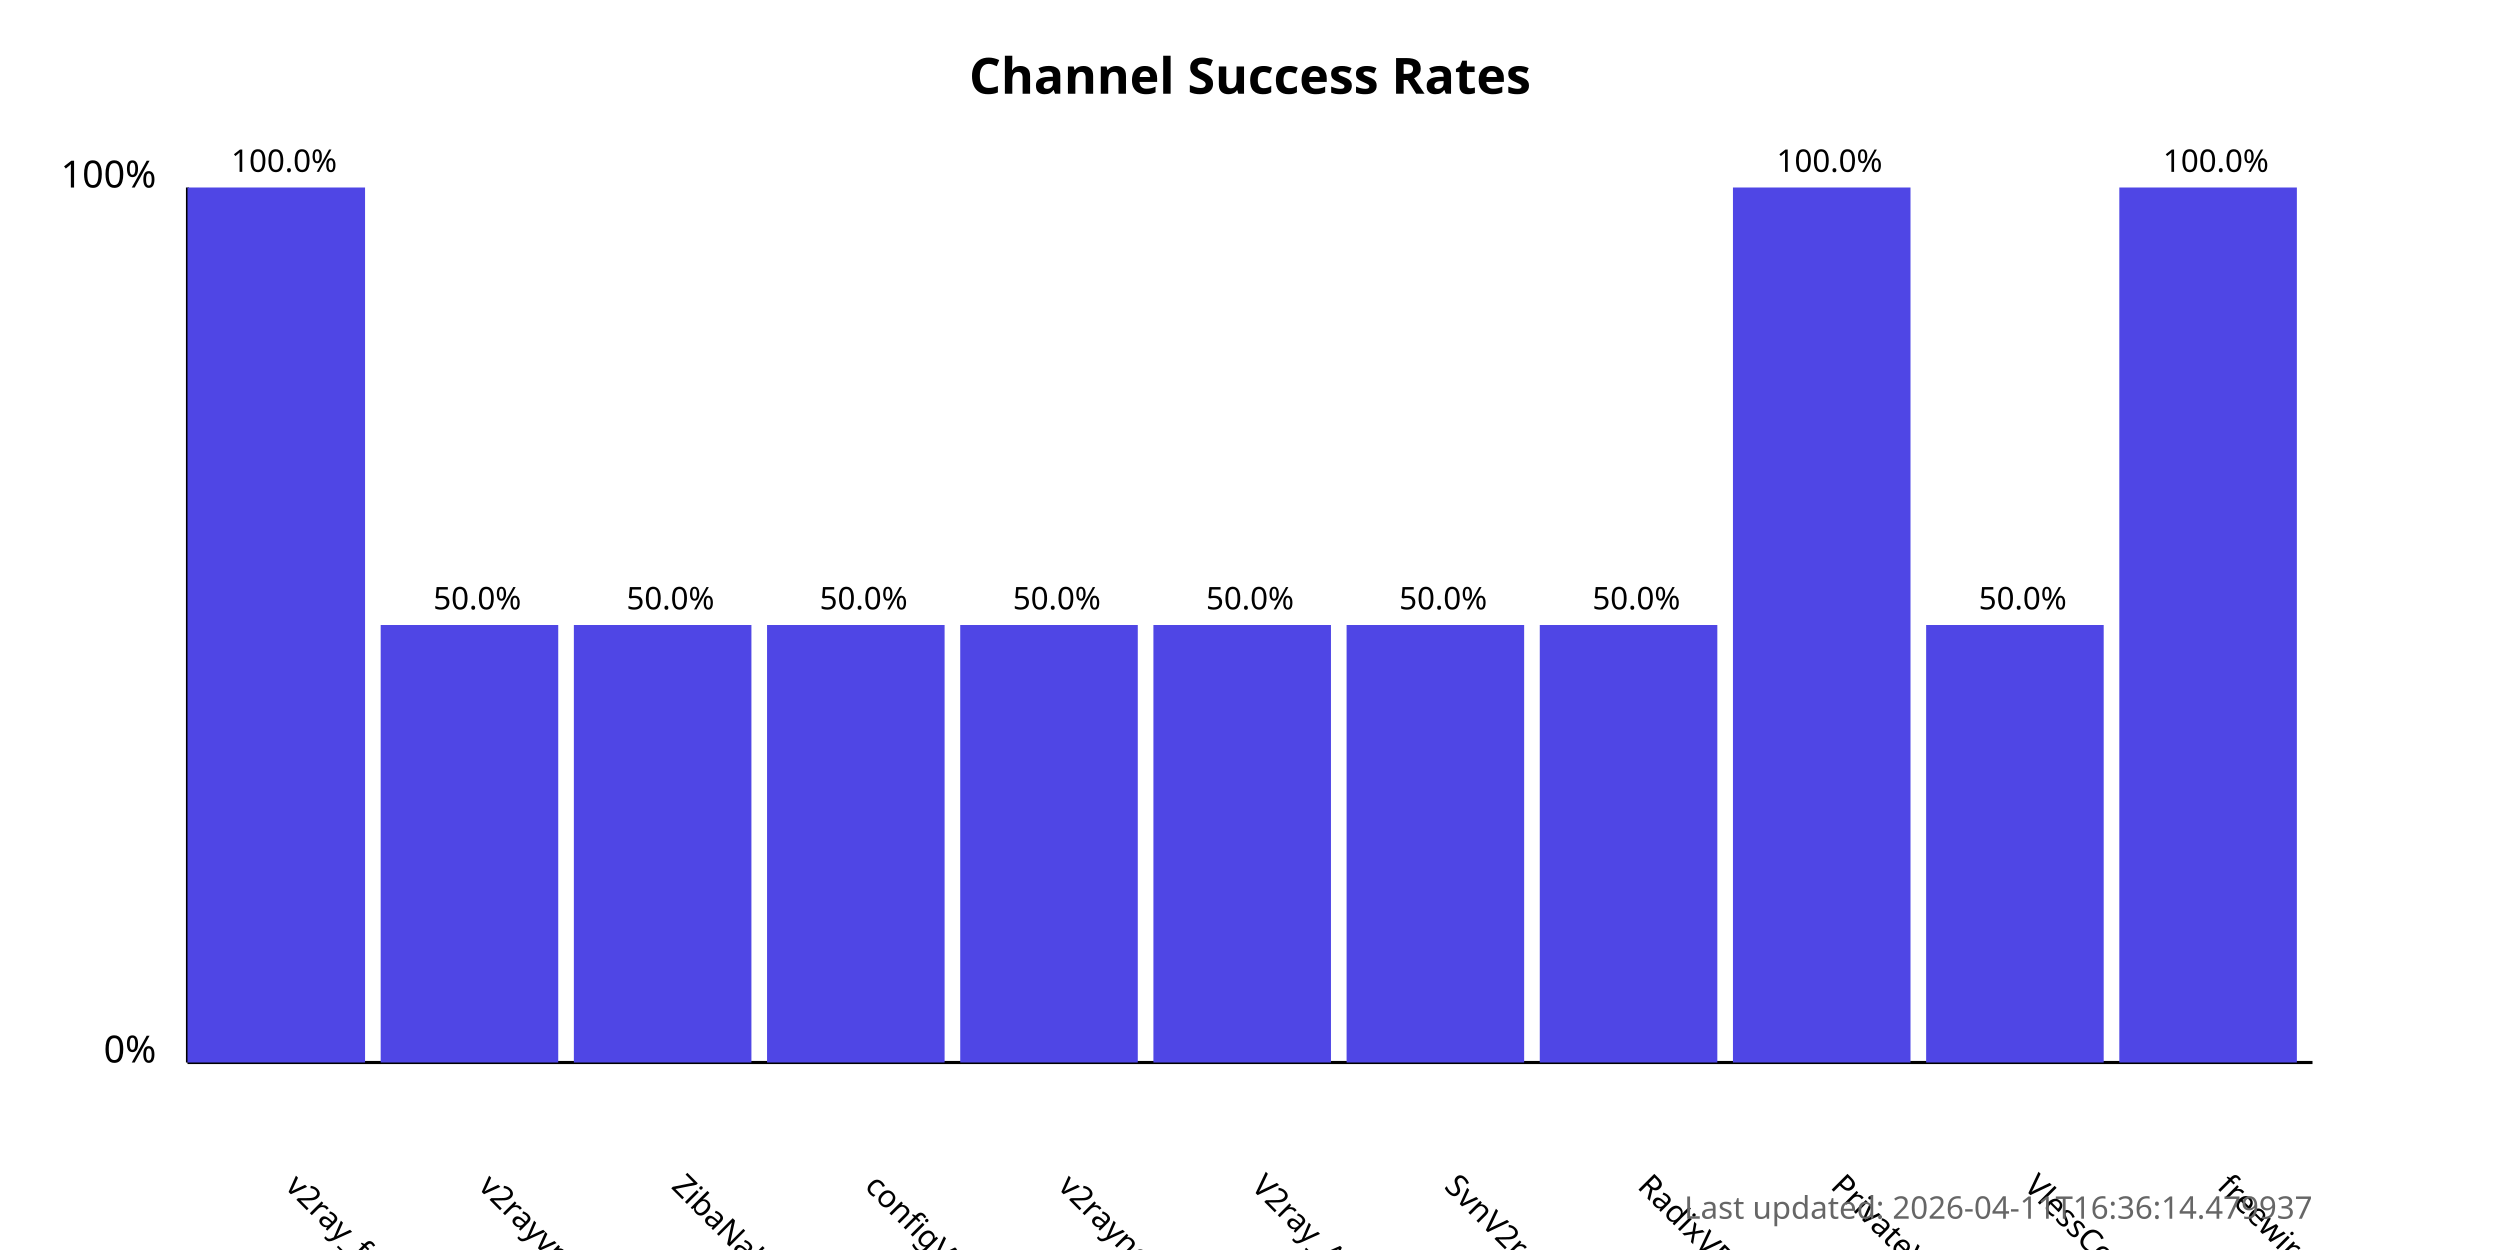
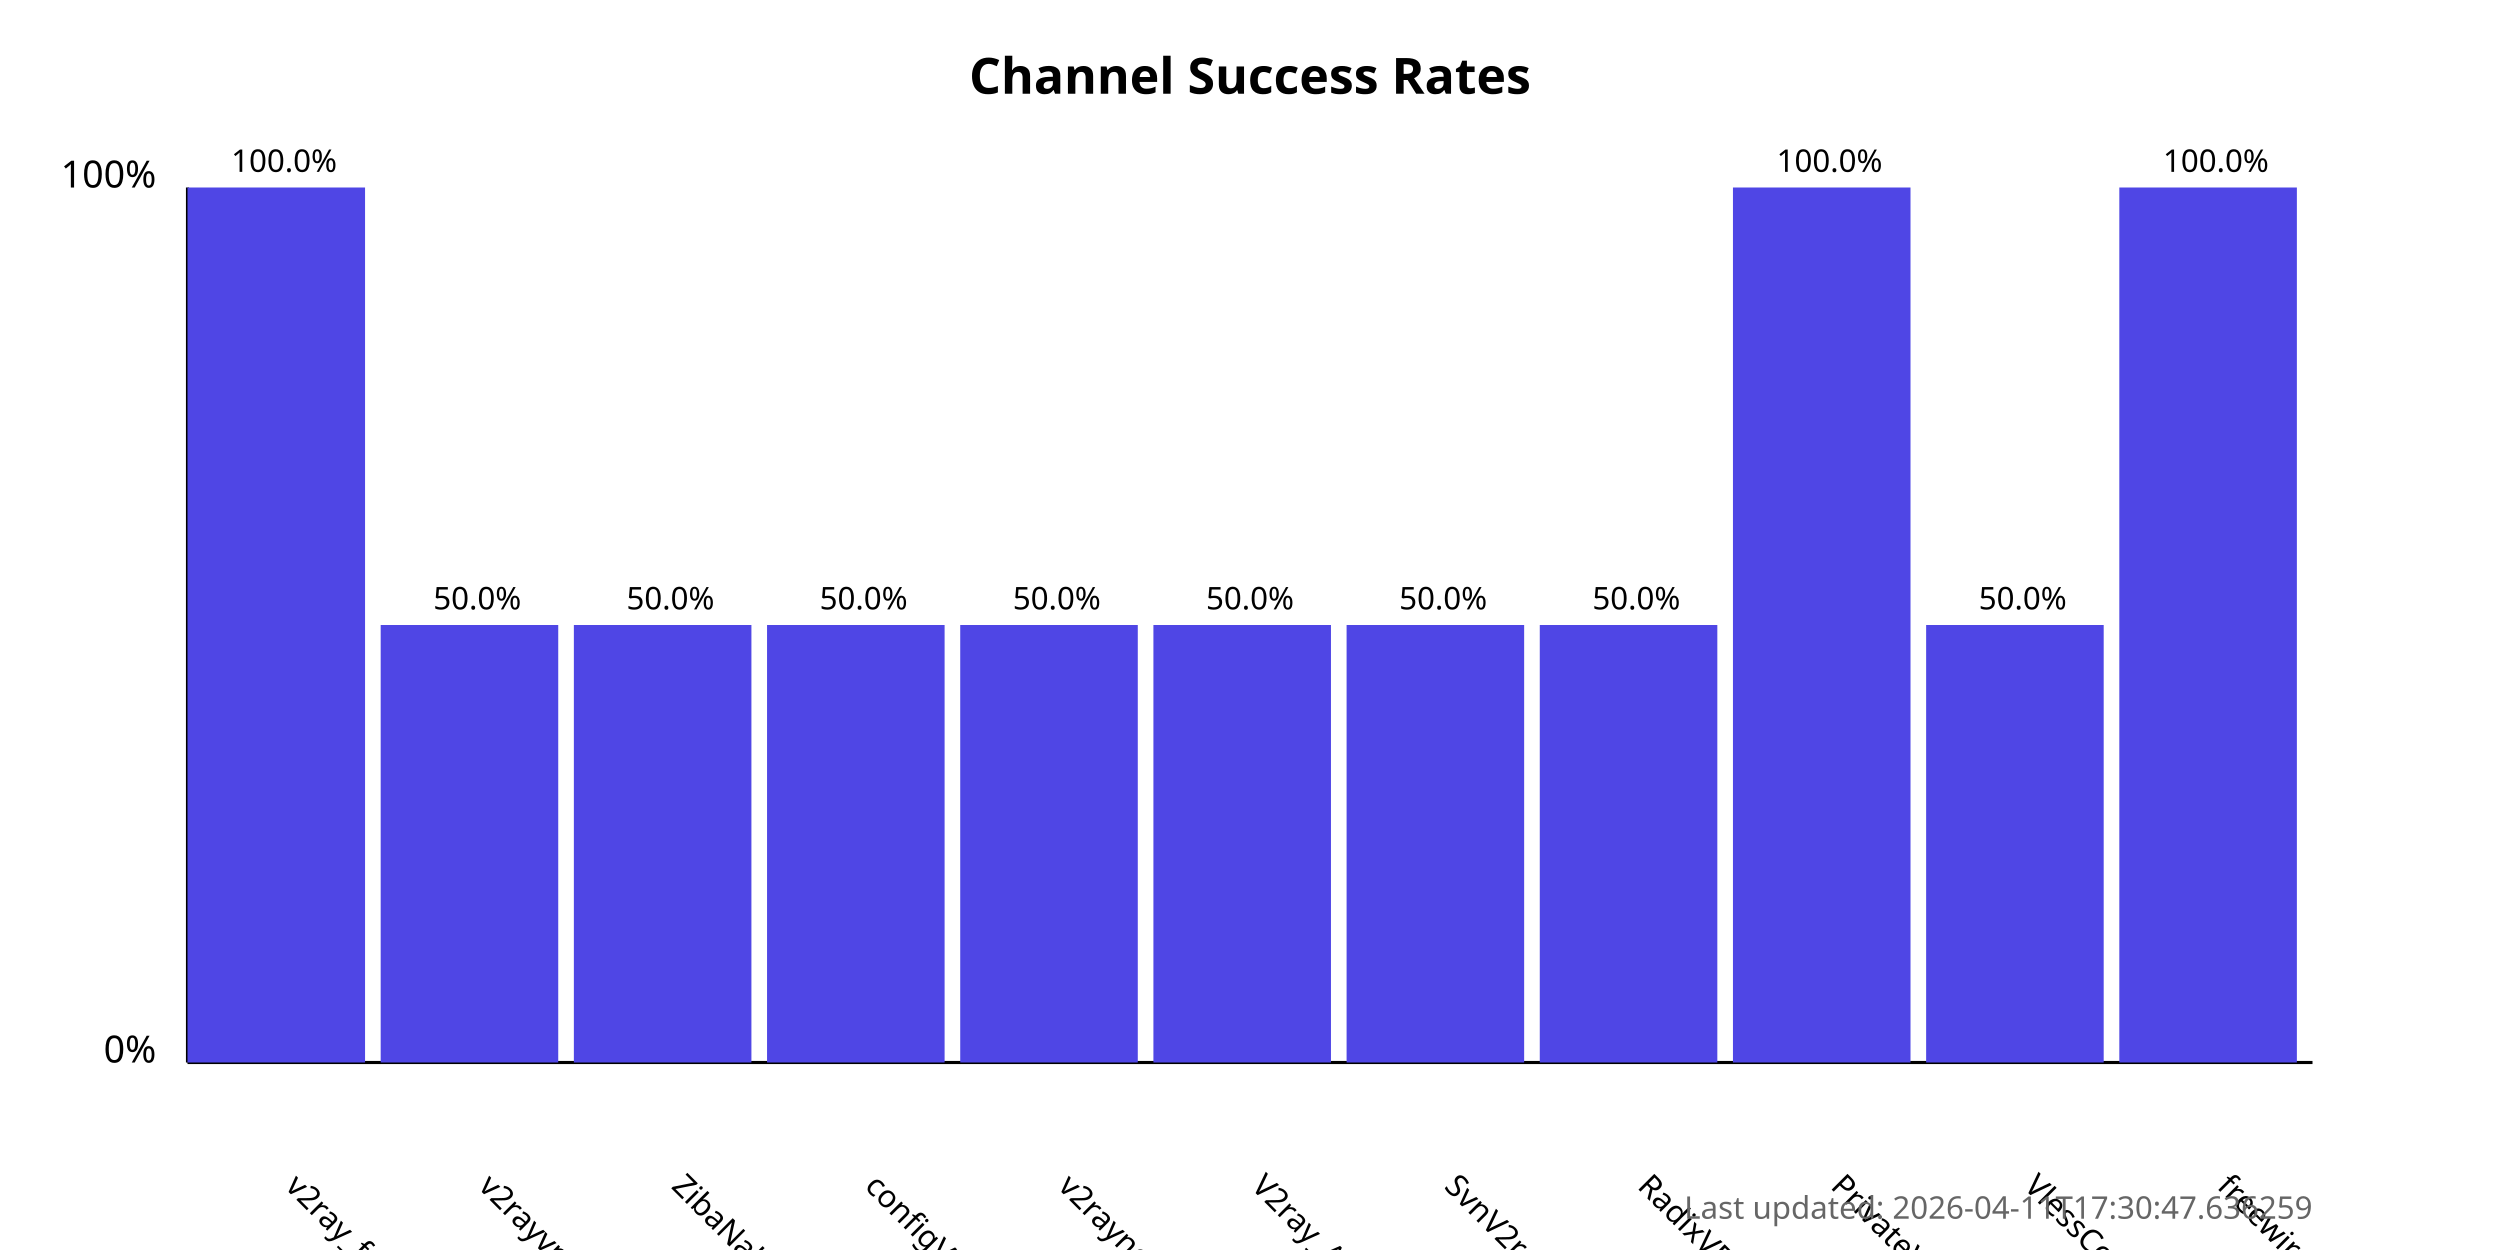
<svg xmlns="http://www.w3.org/2000/svg" width="800" height="400">
  <style>
            .chart-title { font: bold 16px sans-serif; }
            .axis-label { font: 12px sans-serif; }
            .tick-label { font: 10px sans-serif; }
            .bar { fill: #4f46e5; }
            .bar:hover { fill: #6366f1; }
            .timestamp { font: 10px sans-serif; fill: #666; }
        </style>
  <text x="400.0" y="30" text-anchor="middle" class="chart-title">
            Channel Success Rates
        </text>
  <line x1="60" y1="340" x2="60" y2="60" stroke="black" stroke-width="1" />
  <line x1="60" y1="340" x2="740" y2="340" stroke="black" stroke-width="1" />
  <text x="50" y="340" text-anchor="end" class="axis-label">0%</text>
  <text x="50" y="60" text-anchor="end" class="axis-label">100%</text>
  <g>
    <rect x="60" y="60.0" width="56.818" height="280.0" class="bar" />
    <text x="90.909" y="380" transform="rotate(45, 90.90909, 380)" text-anchor="start" class="tick-label">
                v2ray_free_conf
            </text>
    <text x="90.909" y="55.0" text-anchor="middle" class="tick-label">
                100.0%
            </text>
  </g>
  <g>
    <rect x="121.818" y="200.0" width="56.818" height="140.0" class="bar" />
    <text x="152.727" y="380" transform="rotate(45, 152.7273, 380)" text-anchor="start" class="tick-label">
                v2rayvpno
            </text>
    <text x="152.727" y="195.0" text-anchor="middle" class="tick-label">
                50.0%
            </text>
  </g>
  <g>
    <rect x="183.636" y="200.0" width="56.818" height="140.0" class="bar" />
    <text x="214.545" y="380" transform="rotate(45, 214.5455, 380)" text-anchor="start" class="tick-label">
                ZibaNabz
            </text>
    <text x="214.545" y="195.0" text-anchor="middle" class="tick-label">
                50.0%
            </text>
  </g>
  <g>
    <rect x="245.455" y="200.0" width="56.818" height="140.0" class="bar" />
    <text x="276.364" y="380" transform="rotate(45, 276.3636, 380)" text-anchor="start" class="tick-label">
                configV2rayForFree
            </text>
    <text x="276.364" y="195.0" text-anchor="middle" class="tick-label">
                50.0%
            </text>
  </g>
  <g>
    <rect x="307.273" y="200.0" width="56.818" height="140.0" class="bar" />
    <text x="338.182" y="380" transform="rotate(45, 338.1818, 380)" text-anchor="start" class="tick-label">
                v2rayngvpn
            </text>
    <text x="338.182" y="195.0" text-anchor="middle" class="tick-label">
                50.0%
            </text>
  </g>
  <g>
    <rect x="369.091" y="200.0" width="56.818" height="140.0" class="bar" />
    <text x="400.0" y="380" transform="rotate(45, 400.0, 380)" text-anchor="start" class="tick-label">
                V2ray_Alpha
            </text>
    <text x="400.0" y="195.0" text-anchor="middle" class="tick-label">
                50.0%
            </text>
  </g>
  <g>
    <rect x="430.909" y="200.0" width="56.818" height="140.0" class="bar" />
    <text x="461.818" y="380" transform="rotate(45, 461.8182, 380)" text-anchor="start" class="tick-label">
                SvnV2ray
            </text>
    <text x="461.818" y="195.0" text-anchor="middle" class="tick-label">
                50.0%
            </text>
  </g>
  <g>
    <rect x="492.727" y="200.0" width="56.818" height="140.0" class="bar" />
    <text x="523.636" y="380" transform="rotate(45, 523.6364, 380)" text-anchor="start" class="tick-label">
                RadixVPN
            </text>
    <text x="523.636" y="195.0" text-anchor="middle" class="tick-label">
                50.0%
            </text>
  </g>
  <g>
    <rect x="554.545" y="60.0" width="56.818" height="280.0" class="bar" />
    <text x="585.455" y="380" transform="rotate(45, 585.4545, 380)" text-anchor="start" class="tick-label">
                PrivateVPNs
            </text>
    <text x="585.455" y="55.0" text-anchor="middle" class="tick-label">
                100.0%
            </text>
  </g>
  <g>
    <rect x="616.364" y="200.0" width="56.818" height="140.0" class="bar" />
    <text x="647.273" y="380" transform="rotate(45, 647.2727, 380)" text-anchor="start" class="tick-label">
                VlessConfig
            </text>
    <text x="647.273" y="195.0" text-anchor="middle" class="tick-label">
                50.0%
            </text>
  </g>
  <g>
    <rect x="678.182" y="60.0" width="56.818" height="280.0" class="bar" />
    <text x="709.091" y="380" transform="rotate(45, 709.0909, 380)" text-anchor="start" class="tick-label">
                freewireguard
            </text>
    <text x="709.091" y="55.0" text-anchor="middle" class="tick-label">
                100.0%
            </text>
  </g>
  <text x="740" y="390" text-anchor="end" class="timestamp">
-             Last updated: 2026-04-11T16:36:14.479937
+             Last updated: 2026-04-11T17:30:47.636259
        </text>
</svg>
